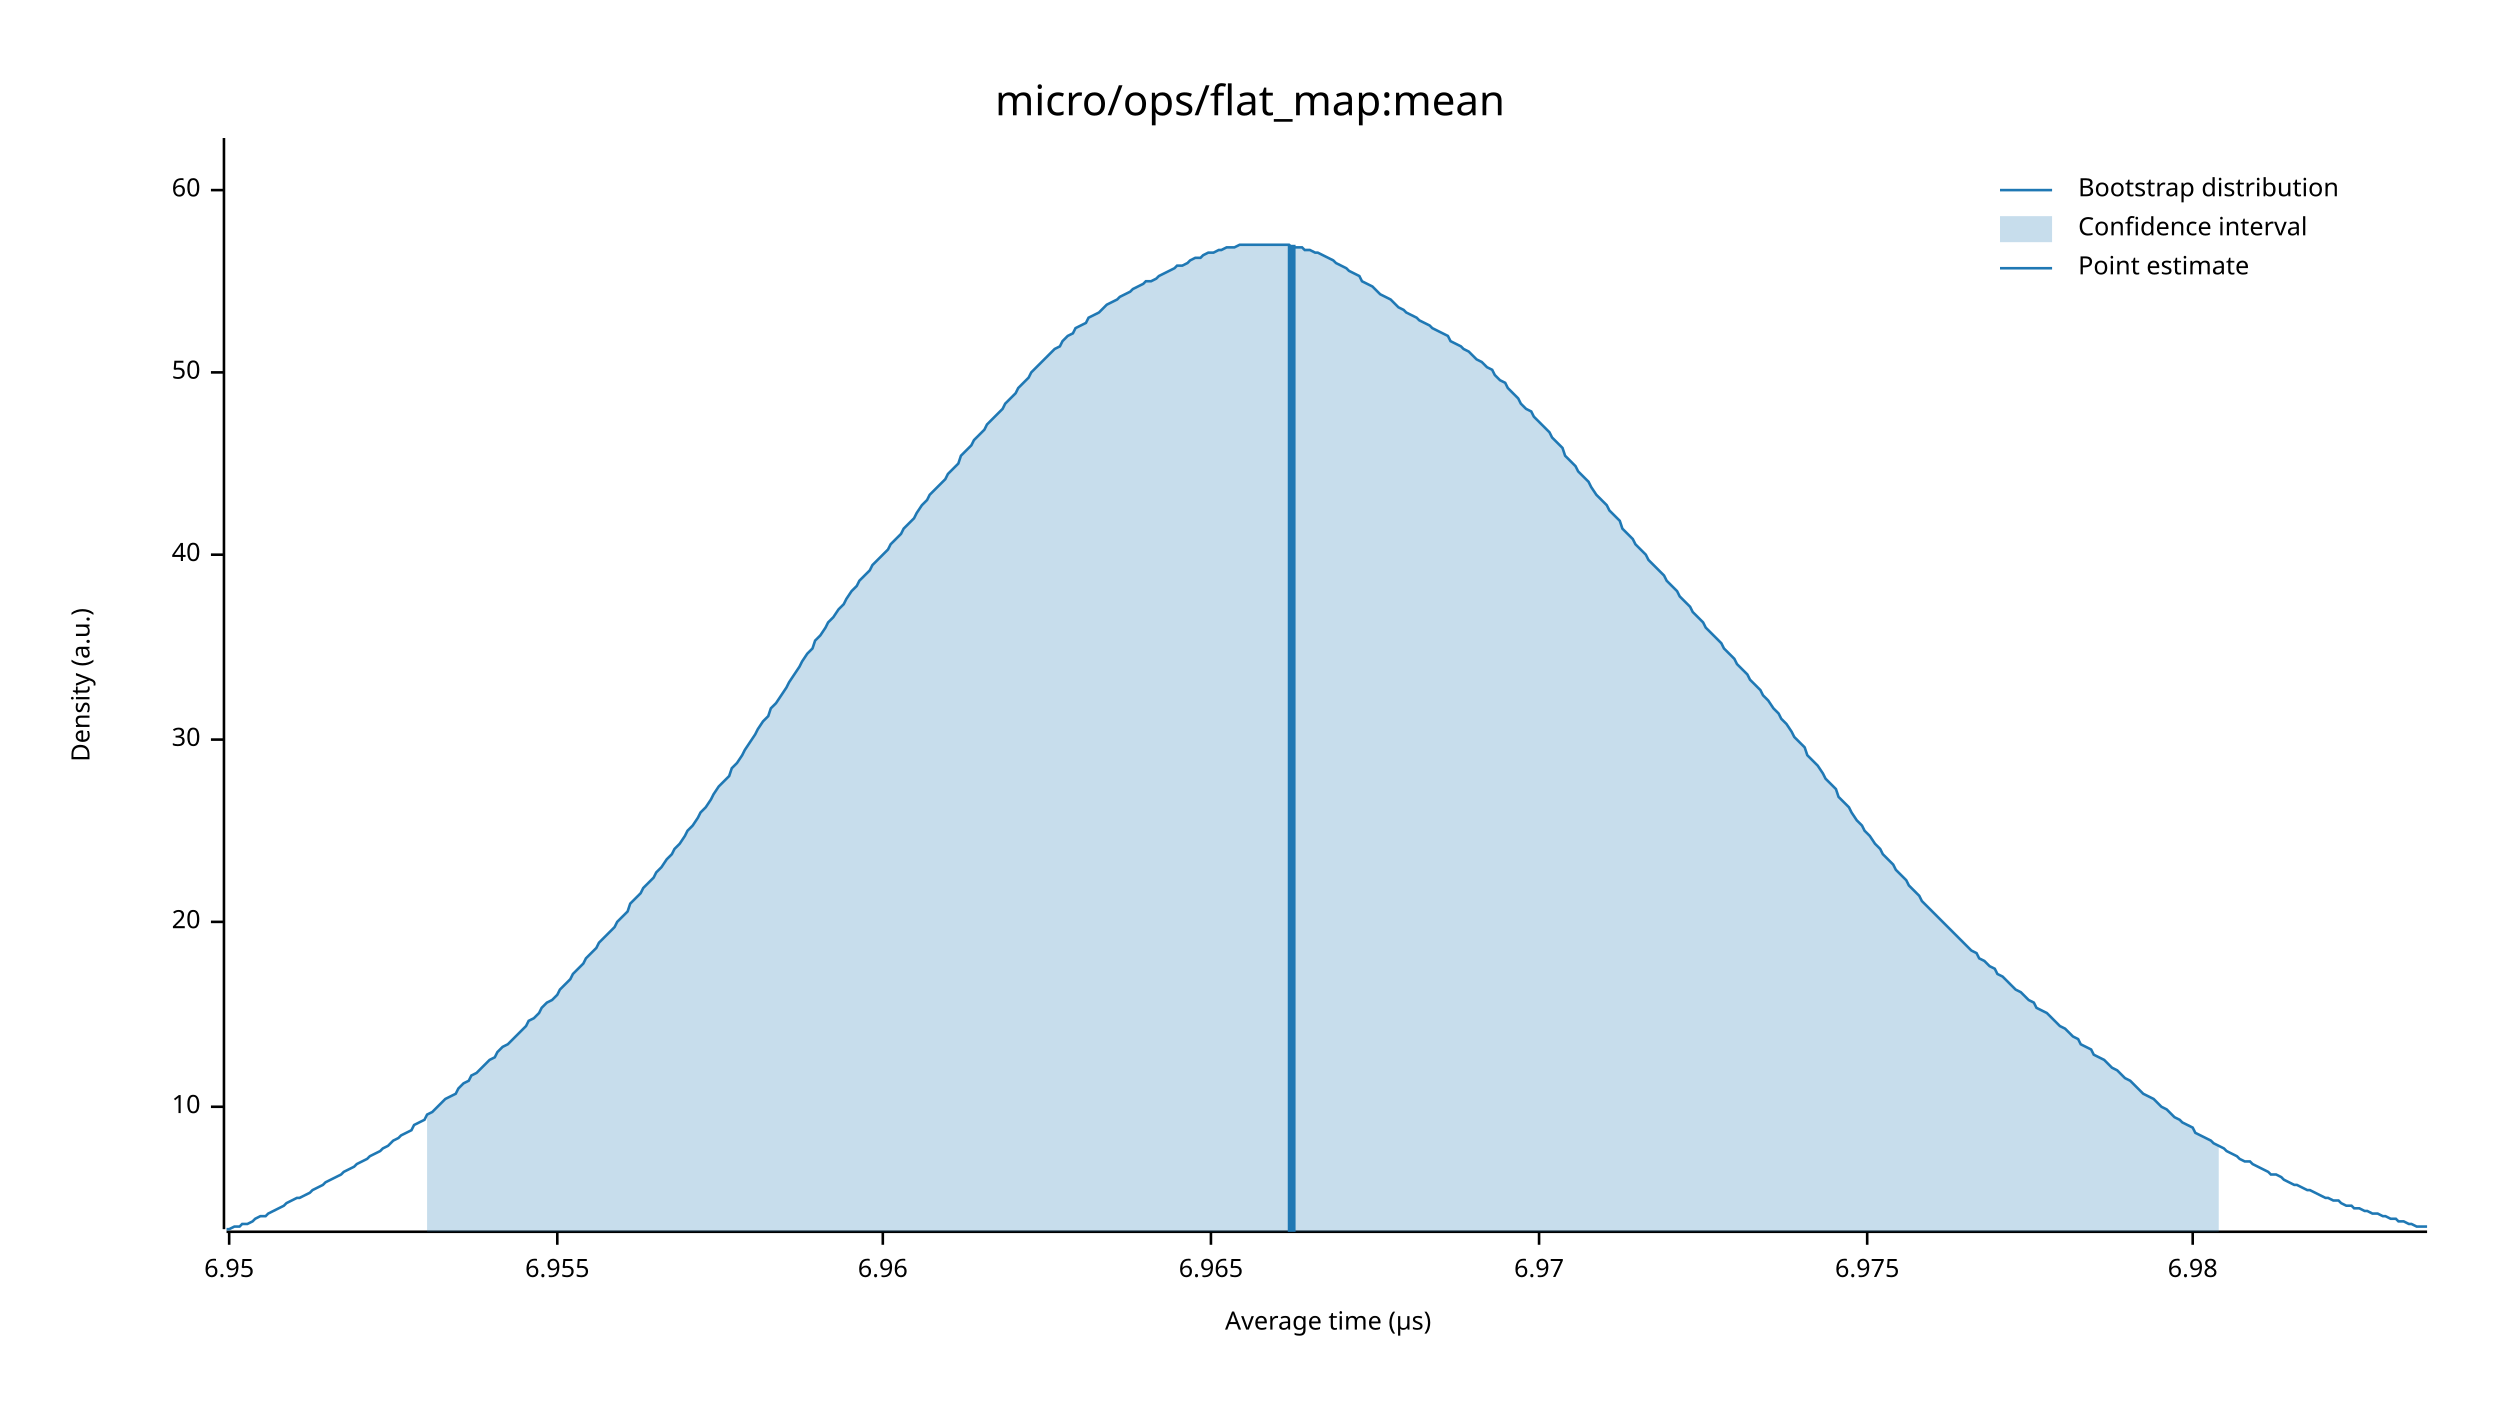
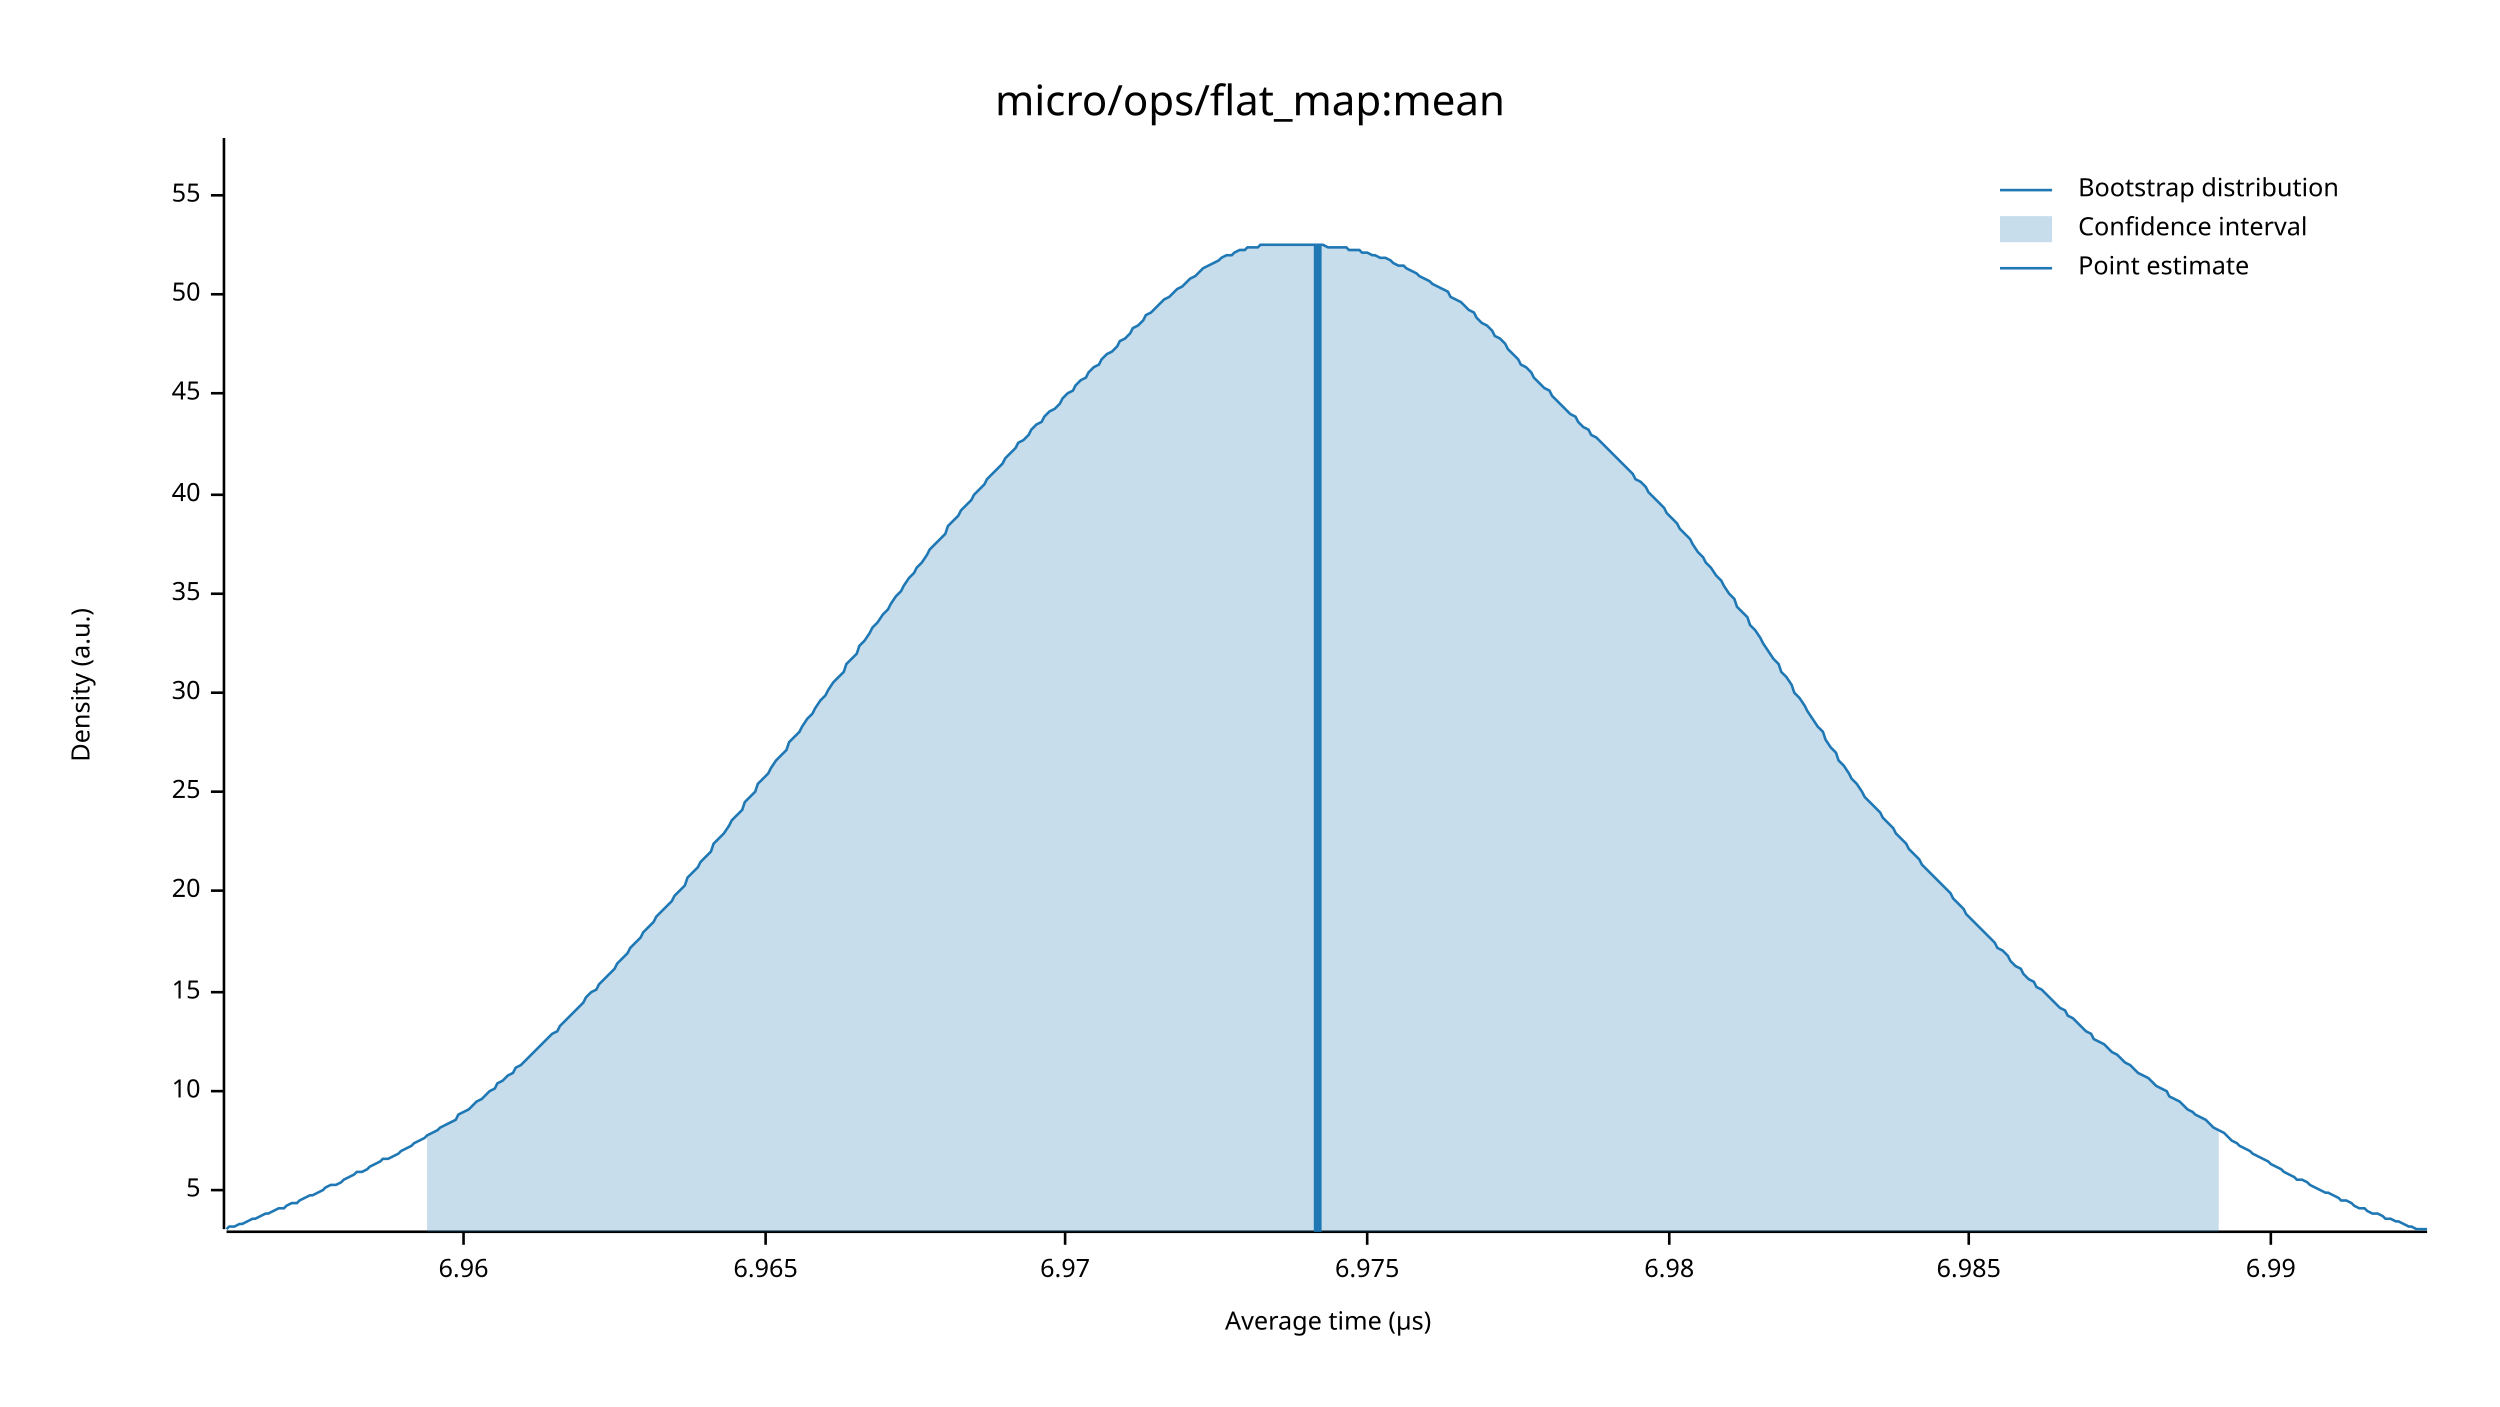
<svg xmlns="http://www.w3.org/2000/svg" width="960" height="540" viewBox="0 0 960 540">
  <text x="480" y="32" dy="0.76em" text-anchor="middle" font-family="sans-serif" font-size="16.129" opacity="1" fill="#000000">
micro/ops/flat_map:mean
</text>
  <text x="27" y="263" dy="0.76em" text-anchor="middle" font-family="sans-serif" font-size="9.677" opacity="1" fill="#000000" transform="rotate(270, 27, 263)">
Density (a.u.)
</text>
  <text x="510" y="513" dy="-0.5ex" text-anchor="middle" font-family="sans-serif" font-size="9.677" opacity="1" fill="#000000">
Average time (µs)
</text>
  <polyline fill="none" opacity="1" stroke="#000000" stroke-width="1" points="86,53 86,472 " />
-   <text x="77" y="425" dy="0.5ex" text-anchor="end" font-family="sans-serif" font-size="9.677" opacity="1" fill="#000000">
+   <text x="77" y="457" dy="0.5ex" text-anchor="end" font-family="sans-serif" font-size="9.677" opacity="1" fill="#000000">
+ 5
+ </text>
+   <polyline fill="none" opacity="1" stroke="#000000" stroke-width="1" points="81,457 86,457 " />
+   <text x="77" y="419" dy="0.5ex" text-anchor="end" font-family="sans-serif" font-size="9.677" opacity="1" fill="#000000">
10
</text>
-   <polyline fill="none" opacity="1" stroke="#000000" stroke-width="1" points="81,425 86,425 " />
-   <text x="77" y="354" dy="0.5ex" text-anchor="end" font-family="sans-serif" font-size="9.677" opacity="1" fill="#000000">
+   <polyline fill="none" opacity="1" stroke="#000000" stroke-width="1" points="81,419 86,419 " />
+   <text x="77" y="381" dy="0.5ex" text-anchor="end" font-family="sans-serif" font-size="9.677" opacity="1" fill="#000000">
+ 15
+ </text>
+   <polyline fill="none" opacity="1" stroke="#000000" stroke-width="1" points="81,381 86,381 " />
+   <text x="77" y="342" dy="0.5ex" text-anchor="end" font-family="sans-serif" font-size="9.677" opacity="1" fill="#000000">
20
</text>
-   <polyline fill="none" opacity="1" stroke="#000000" stroke-width="1" points="81,354 86,354 " />
-   <text x="77" y="284" dy="0.5ex" text-anchor="end" font-family="sans-serif" font-size="9.677" opacity="1" fill="#000000">
+   <polyline fill="none" opacity="1" stroke="#000000" stroke-width="1" points="81,342 86,342 " />
+   <text x="77" y="304" dy="0.5ex" text-anchor="end" font-family="sans-serif" font-size="9.677" opacity="1" fill="#000000">
+ 25
+ </text>
+   <polyline fill="none" opacity="1" stroke="#000000" stroke-width="1" points="81,304 86,304 " />
+   <text x="77" y="266" dy="0.5ex" text-anchor="end" font-family="sans-serif" font-size="9.677" opacity="1" fill="#000000">
30
</text>
-   <polyline fill="none" opacity="1" stroke="#000000" stroke-width="1" points="81,284 86,284 " />
-   <text x="77" y="213" dy="0.5ex" text-anchor="end" font-family="sans-serif" font-size="9.677" opacity="1" fill="#000000">
+   <polyline fill="none" opacity="1" stroke="#000000" stroke-width="1" points="81,266 86,266 " />
+   <text x="77" y="228" dy="0.5ex" text-anchor="end" font-family="sans-serif" font-size="9.677" opacity="1" fill="#000000">
+ 35
+ </text>
+   <polyline fill="none" opacity="1" stroke="#000000" stroke-width="1" points="81,228 86,228 " />
+   <text x="77" y="190" dy="0.5ex" text-anchor="end" font-family="sans-serif" font-size="9.677" opacity="1" fill="#000000">
40
</text>
-   <polyline fill="none" opacity="1" stroke="#000000" stroke-width="1" points="81,213 86,213 " />
-   <text x="77" y="143" dy="0.5ex" text-anchor="end" font-family="sans-serif" font-size="9.677" opacity="1" fill="#000000">
+   <polyline fill="none" opacity="1" stroke="#000000" stroke-width="1" points="81,190 86,190 " />
+   <text x="77" y="151" dy="0.5ex" text-anchor="end" font-family="sans-serif" font-size="9.677" opacity="1" fill="#000000">
+ 45
+ </text>
+   <polyline fill="none" opacity="1" stroke="#000000" stroke-width="1" points="81,151 86,151 " />
+   <text x="77" y="113" dy="0.5ex" text-anchor="end" font-family="sans-serif" font-size="9.677" opacity="1" fill="#000000">
50
</text>
-   <polyline fill="none" opacity="1" stroke="#000000" stroke-width="1" points="81,143 86,143 " />
-   <text x="77" y="73" dy="0.5ex" text-anchor="end" font-family="sans-serif" font-size="9.677" opacity="1" fill="#000000">
- 60
+   <polyline fill="none" opacity="1" stroke="#000000" stroke-width="1" points="81,113 86,113 " />
+   <text x="77" y="75" dy="0.5ex" text-anchor="end" font-family="sans-serif" font-size="9.677" opacity="1" fill="#000000">
+ 55
</text>
-   <polyline fill="none" opacity="1" stroke="#000000" stroke-width="1" points="81,73 86,73 " />
+   <polyline fill="none" opacity="1" stroke="#000000" stroke-width="1" points="81,75 86,75 " />
  <polyline fill="none" opacity="1" stroke="#000000" stroke-width="1" points="87,473 932,473 " />
-   <text x="88" y="483" dy="0.76em" text-anchor="middle" font-family="sans-serif" font-size="9.677" opacity="1" fill="#000000">
- 6.95
- </text>
-   <polyline fill="none" opacity="1" stroke="#000000" stroke-width="1" points="88,473 88,478 " />
-   <text x="214" y="483" dy="0.76em" text-anchor="middle" font-family="sans-serif" font-size="9.677" opacity="1" fill="#000000">
- 6.955
- </text>
-   <polyline fill="none" opacity="1" stroke="#000000" stroke-width="1" points="214,473 214,478 " />
-   <text x="339" y="483" dy="0.76em" text-anchor="middle" font-family="sans-serif" font-size="9.677" opacity="1" fill="#000000">
+   <text x="178" y="483" dy="0.76em" text-anchor="middle" font-family="sans-serif" font-size="9.677" opacity="1" fill="#000000">
6.96
</text>
-   <polyline fill="none" opacity="1" stroke="#000000" stroke-width="1" points="339,473 339,478 " />
-   <text x="465" y="483" dy="0.76em" text-anchor="middle" font-family="sans-serif" font-size="9.677" opacity="1" fill="#000000">
+   <polyline fill="none" opacity="1" stroke="#000000" stroke-width="1" points="178,473 178,478 " />
+   <text x="294" y="483" dy="0.76em" text-anchor="middle" font-family="sans-serif" font-size="9.677" opacity="1" fill="#000000">
6.965
</text>
-   <polyline fill="none" opacity="1" stroke="#000000" stroke-width="1" points="465,473 465,478 " />
-   <text x="591" y="483" dy="0.76em" text-anchor="middle" font-family="sans-serif" font-size="9.677" opacity="1" fill="#000000">
+   <polyline fill="none" opacity="1" stroke="#000000" stroke-width="1" points="294,473 294,478 " />
+   <text x="409" y="483" dy="0.76em" text-anchor="middle" font-family="sans-serif" font-size="9.677" opacity="1" fill="#000000">
6.97
</text>
-   <polyline fill="none" opacity="1" stroke="#000000" stroke-width="1" points="591,473 591,478 " />
-   <text x="717" y="483" dy="0.76em" text-anchor="middle" font-family="sans-serif" font-size="9.677" opacity="1" fill="#000000">
+   <polyline fill="none" opacity="1" stroke="#000000" stroke-width="1" points="409,473 409,478 " />
+   <text x="525" y="483" dy="0.76em" text-anchor="middle" font-family="sans-serif" font-size="9.677" opacity="1" fill="#000000">
6.975
</text>
-   <polyline fill="none" opacity="1" stroke="#000000" stroke-width="1" points="717,473 717,478 " />
-   <text x="842" y="483" dy="0.76em" text-anchor="middle" font-family="sans-serif" font-size="9.677" opacity="1" fill="#000000">
+   <polyline fill="none" opacity="1" stroke="#000000" stroke-width="1" points="525,473 525,478 " />
+   <text x="641" y="483" dy="0.76em" text-anchor="middle" font-family="sans-serif" font-size="9.677" opacity="1" fill="#000000">
6.98
</text>
-   <polyline fill="none" opacity="1" stroke="#000000" stroke-width="1" points="842,473 842,478 " />
-   <polyline fill="none" opacity="1" stroke="#1F78B4" stroke-width="1" points="87,472 88,472 90,471 92,471 93,470 95,470 97,469 98,468 100,467 102,467 103,466 105,465 107,464 109,463 110,462 112,461 114,460 115,460 117,459 119,458 120,457 122,456 124,455 125,454 127,453 129,452 131,451 132,450 134,449 136,448 137,447 139,446 141,445 142,444 144,443 146,442 147,441 149,440 151,438 153,437 154,436 156,435 158,434 159,432 161,431 163,430 164,428 166,427 168,425 169,424 171,422 173,421 175,420 176,418 178,416 180,415 181,413 183,412 185,410 186,409 188,407 190,406 191,404 193,402 195,401 197,399 198,398 200,396 202,394 203,392 205,391 207,389 208,387 210,385 212,384 214,382 215,380 217,378 219,376 220,374 222,372 224,370 225,368 227,366 229,364 230,362 232,360 234,358 236,356 237,354 239,352 241,350 242,347 244,345 246,343 247,341 249,339 251,337 252,335 254,333 256,330 258,328 259,326 261,324 263,321 264,319 266,317 268,314 269,312 271,310 273,307 274,305 276,302 278,300 280,298 281,295 283,293 285,290 286,288 288,285 290,282 291,280 293,277 295,275 296,272 298,270 300,267 302,264 303,262 305,259 307,256 308,254 310,251 312,249 313,246 315,244 317,241 318,239 320,237 322,234 324,232 325,230 327,227 329,225 330,223 332,221 334,219 335,217 337,215 339,213 341,211 342,209 344,207 346,205 347,203 349,201 351,199 352,197 354,194 356,192 357,190 359,188 361,186 363,184 364,182 366,180 368,178 369,175 371,173 373,171 374,169 376,167 378,165 379,163 381,161 383,159 385,157 386,155 388,153 390,151 391,149 393,147 395,145 396,143 398,141 400,139 401,138 403,136 405,134 407,133 408,131 410,129 412,128 413,126 415,125 417,124 418,122 420,121 422,120 423,119 425,117 427,116 429,115 430,114 432,113 434,112 435,111 437,110 439,109 440,108 442,108 444,107 445,106 447,105 449,104 451,103 452,102 454,102 456,101 457,100 459,99 461,99 462,98 464,97 466,97 468,96 469,96 471,95 473,95 474,95 476,94 478,94 479,94 481,94 483,94 484,94 486,94 488,94 490,94 491,94 493,94 495,94 496,95 498,95 500,95 501,96 503,96 505,97 506,97 508,98 510,99 512,100 513,101 515,102 517,103 518,104 520,105 522,106 523,108 525,109 527,110 528,111 530,113 532,114 534,115 535,116 537,118 539,119 540,120 542,121 544,122 545,123 547,124 549,125 550,126 552,127 554,128 556,129 557,131 559,132 561,133 562,134 564,135 566,137 567,138 569,139 571,141 573,142 574,144 576,146 578,147 579,149 581,151 583,153 584,155 586,157 588,158 589,160 591,162 593,164 595,166 596,168 598,170 600,172 601,175 603,177 605,179 606,181 608,183 610,185 611,187 613,190 615,192 617,194 618,196 620,198 622,200 623,203 625,205 627,207 628,209 630,211 632,213 633,215 635,217 637,219 639,221 640,223 642,225 644,227 645,229 647,231 649,233 650,235 652,237 654,239 655,241 657,243 659,245 661,247 662,249 664,251 666,253 667,255 669,257 671,259 672,261 674,263 676,265 677,267 679,269 681,272 683,274 684,276 686,278 688,281 689,283 691,285 693,287 694,290 696,292 698,294 700,297 701,299 703,301 705,303 706,306 708,308 710,310 711,312 713,315 715,317 716,319 718,321 720,324 722,326 723,328 725,330 727,332 728,334 730,336 732,338 733,340 735,342 737,344 738,346 740,348 742,350 744,352 745,353 747,355 749,357 750,358 752,360 754,362 755,363 757,365 759,366 760,368 762,369 764,371 766,372 767,374 769,375 771,377 772,378 774,380 776,381 777,382 779,384 781,385 782,387 784,388 786,389 788,391 789,392 791,394 793,395 794,396 796,398 798,399 799,401 801,402 803,403 804,405 806,406 808,407 810,409 811,410 813,411 815,413 816,414 818,415 820,417 821,418 823,420 825,421 827,422 828,423 830,425 832,426 833,427 835,429 837,430 838,431 840,432 842,433 843,435 845,436 847,437 849,438 850,439 852,440 854,441 855,442 857,443 859,444 860,445 862,446 864,446 865,447 867,448 869,449 871,450 872,451 874,451 876,452 877,453 879,454 881,455 882,455 884,456 886,457 887,457 889,458 891,459 893,460 894,460 896,461 898,461 899,462 901,463 903,463 904,464 906,464 908,465 909,465 911,466 913,466 915,467 916,467 918,468 920,468 921,469 923,469 925,470 926,470 928,471 930,471 932,471 " />
-   <polygon opacity="0.25" fill="#1F78B4" points="164,428 166,427 168,425 169,424 171,422 173,421 175,420 176,418 178,416 180,415 181,413 183,412 185,410 186,409 188,407 190,406 191,404 193,402 195,401 197,399 198,398 200,396 202,394 203,392 205,391 207,389 208,387 210,385 212,384 214,382 215,380 217,378 219,376 220,374 222,372 224,370 225,368 227,366 229,364 230,362 232,360 234,358 236,356 237,354 239,352 241,350 242,347 244,345 246,343 247,341 249,339 251,337 252,335 254,333 256,330 258,328 259,326 261,324 263,321 264,319 266,317 268,314 269,312 271,310 273,307 274,305 276,302 278,300 280,298 281,295 283,293 285,290 286,288 288,285 290,282 291,280 293,277 295,275 296,272 298,270 300,267 302,264 303,262 305,259 307,256 308,254 310,251 312,249 313,246 315,244 317,241 318,239 320,237 322,234 324,232 325,230 327,227 329,225 330,223 332,221 334,219 335,217 337,215 339,213 341,211 342,209 344,207 346,205 347,203 349,201 351,199 352,197 354,194 356,192 357,190 359,188 361,186 363,184 364,182 366,180 368,178 369,175 371,173 373,171 374,169 376,167 378,165 379,163 381,161 383,159 385,157 386,155 388,153 390,151 391,149 393,147 395,145 396,143 398,141 400,139 401,138 403,136 405,134 407,133 408,131 410,129 412,128 413,126 415,125 417,124 418,122 420,121 422,120 423,119 425,117 427,116 429,115 430,114 432,113 434,112 435,111 437,110 439,109 440,108 442,108 444,107 445,106 447,105 449,104 451,103 452,102 454,102 456,101 457,100 459,99 461,99 462,98 464,97 466,97 468,96 469,96 471,95 473,95 474,95 476,94 478,94 479,94 481,94 483,94 484,94 486,94 488,94 490,94 491,94 493,94 495,94 496,95 498,95 500,95 501,96 503,96 505,97 506,97 508,98 510,99 512,100 513,101 515,102 517,103 518,104 520,105 522,106 523,108 525,109 527,110 528,111 530,113 532,114 534,115 535,116 537,118 539,119 540,120 542,121 544,122 545,123 547,124 549,125 550,126 552,127 554,128 556,129 557,131 559,132 561,133 562,134 564,135 566,137 567,138 569,139 571,141 573,142 574,144 576,146 578,147 579,149 581,151 583,153 584,155 586,157 588,158 589,160 591,162 593,164 595,166 596,168 598,170 600,172 601,175 603,177 605,179 606,181 608,183 610,185 611,187 613,190 615,192 617,194 618,196 620,198 622,200 623,203 625,205 627,207 628,209 630,211 632,213 633,215 635,217 637,219 639,221 640,223 642,225 644,227 645,229 647,231 649,233 650,235 652,237 654,239 655,241 657,243 659,245 661,247 662,249 664,251 666,253 667,255 669,257 671,259 672,261 674,263 676,265 677,267 679,269 681,272 683,274 684,276 686,278 688,281 689,283 691,285 693,287 694,290 696,292 698,294 700,297 701,299 703,301 705,303 706,306 708,308 710,310 711,312 713,315 715,317 716,319 718,321 720,324 722,326 723,328 725,330 727,332 728,334 730,336 732,338 733,340 735,342 737,344 738,346 740,348 742,350 744,352 745,353 747,355 749,357 750,358 752,360 754,362 755,363 757,365 759,366 760,368 762,369 764,371 766,372 767,374 769,375 771,377 772,378 774,380 776,381 777,382 779,384 781,385 782,387 784,388 786,389 788,391 789,392 791,394 793,395 794,396 796,398 798,399 799,401 801,402 803,403 804,405 806,406 808,407 810,409 811,410 813,411 815,413 816,414 818,415 820,417 821,418 823,420 825,421 827,422 828,423 830,425 832,426 833,427 835,429 837,430 838,431 840,432 842,433 843,435 845,436 847,437 849,438 850,439 852,440 852,473 164,473 " />
-   <polyline fill="none" opacity="1" stroke="#1F78B4" stroke-width="3" points="496,473 496,94 " />
+   <polyline fill="none" opacity="1" stroke="#000000" stroke-width="1" points="641,473 641,478 " />
+   <text x="756" y="483" dy="0.76em" text-anchor="middle" font-family="sans-serif" font-size="9.677" opacity="1" fill="#000000">
+ 6.985
+ </text>
+   <polyline fill="none" opacity="1" stroke="#000000" stroke-width="1" points="756,473 756,478 " />
+   <text x="872" y="483" dy="0.76em" text-anchor="middle" font-family="sans-serif" font-size="9.677" opacity="1" fill="#000000">
+ 6.99
+ </text>
+   <polyline fill="none" opacity="1" stroke="#000000" stroke-width="1" points="872,473 872,478 " />
+   <polyline fill="none" opacity="1" stroke="#1F78B4" stroke-width="1" points="87,472 88,471 90,471 92,470 93,470 95,469 97,468 98,468 100,467 102,466 103,466 105,465 107,464 109,464 110,463 112,462 114,462 115,461 117,460 119,459 120,459 122,458 124,457 125,456 127,455 129,455 131,454 132,453 134,452 136,451 137,450 139,450 141,449 142,448 144,447 146,446 147,445 149,445 151,444 153,443 154,442 156,441 158,440 159,439 161,438 163,437 164,436 166,435 168,434 169,433 171,432 173,431 175,430 176,428 178,427 180,426 181,425 183,423 185,422 186,421 188,419 190,418 191,416 193,415 195,413 197,412 198,410 200,409 202,407 203,406 205,404 207,402 208,401 210,399 212,397 214,396 215,394 217,392 219,390 220,389 222,387 224,385 225,383 227,381 229,380 230,378 232,376 234,374 236,372 237,370 239,368 241,366 242,364 244,362 246,360 247,358 249,356 251,354 252,352 254,350 256,348 258,346 259,344 261,342 263,340 264,337 266,335 268,333 269,331 271,329 273,327 274,324 276,322 278,320 280,317 281,315 283,313 285,311 286,308 288,306 290,304 291,301 293,299 295,297 296,295 298,292 300,290 302,288 303,285 305,283 307,281 308,279 310,276 312,274 313,272 315,269 317,267 318,265 320,262 322,260 324,258 325,255 327,253 329,251 330,248 332,246 334,243 335,241 337,239 339,236 341,234 342,232 344,229 346,227 347,225 349,222 351,220 352,218 354,216 356,213 357,211 359,209 361,207 363,205 364,202 366,200 368,198 369,196 371,194 373,192 374,190 376,188 378,186 379,184 381,182 383,180 385,178 386,176 388,174 390,172 391,170 393,169 395,167 396,165 398,163 400,162 401,160 403,158 405,157 407,155 408,153 410,151 412,150 413,148 415,146 417,145 418,143 420,141 422,140 423,138 425,136 427,135 429,133 430,131 432,130 434,128 435,126 437,125 439,123 440,121 442,120 444,118 445,117 447,115 449,114 451,112 452,111 454,110 456,108 457,107 459,106 461,104 462,103 464,102 466,101 468,100 469,99 471,98 473,98 474,97 476,96 478,96 479,95 481,95 483,95 484,94 486,94 488,94 490,94 491,94 493,94 495,94 496,94 498,94 500,94 501,94 503,94 505,94 506,94 508,94 510,95 512,95 513,95 515,95 517,95 518,96 520,96 522,96 523,97 525,97 527,98 528,98 530,99 532,99 534,100 535,101 537,102 539,102 540,103 542,104 544,105 545,106 547,107 549,108 550,109 552,110 554,111 556,112 557,114 559,115 561,116 562,117 564,119 566,120 567,122 569,124 571,125 573,127 574,129 576,130 578,132 579,134 581,136 583,138 584,140 586,141 588,143 589,145 591,147 593,149 595,150 596,152 598,154 600,156 601,157 603,159 605,160 606,162 608,164 610,165 611,167 613,168 615,170 617,172 618,173 620,175 622,177 623,178 625,180 627,182 628,184 630,185 632,187 633,189 635,191 637,193 639,195 640,197 642,199 644,201 645,203 647,205 649,207 650,209 652,212 654,214 655,216 657,218 659,221 661,223 662,225 664,228 666,230 667,233 669,235 671,237 672,240 674,242 676,245 677,247 679,250 681,253 683,255 684,258 686,260 688,263 689,266 691,268 693,271 694,273 696,276 698,279 700,281 701,284 703,287 705,289 706,292 708,294 710,297 711,299 713,301 715,304 716,306 718,308 720,310 722,312 723,314 725,316 727,318 728,320 730,322 732,324 733,326 735,328 737,330 738,332 740,334 742,336 744,338 745,339 747,341 749,343 750,345 752,347 754,349 755,351 757,353 759,355 760,356 762,358 764,360 766,362 767,364 769,365 771,367 772,369 774,371 776,372 777,374 779,376 781,377 782,379 784,380 786,382 788,384 789,385 791,387 793,388 794,390 796,391 798,393 799,394 801,396 803,397 804,399 806,400 808,401 810,403 811,404 813,405 815,407 816,408 818,409 820,411 821,412 823,413 825,414 827,416 828,417 830,418 832,419 833,421 835,422 837,423 838,424 840,426 842,427 843,428 845,429 847,430 849,432 850,433 852,434 854,435 855,436 857,438 859,439 860,440 862,441 864,442 865,443 867,444 869,445 871,446 872,447 874,448 876,449 877,450 879,451 881,452 882,453 884,453 886,454 887,455 889,456 891,457 893,458 894,458 896,459 898,460 899,461 901,461 903,462 904,463 906,464 908,464 909,465 911,466 913,466 915,467 916,468 918,468 920,469 921,469 923,470 925,471 926,471 928,472 930,472 932,472 " />
+   <polygon opacity="0.25" fill="#1F78B4" points="164,436 166,435 168,434 169,433 171,432 173,431 175,430 176,428 178,427 180,426 181,425 183,423 185,422 186,421 188,419 190,418 191,416 193,415 195,413 197,412 198,410 200,409 202,407 203,406 205,404 207,402 208,401 210,399 212,397 214,396 215,394 217,392 219,390 220,389 222,387 224,385 225,383 227,381 229,380 230,378 232,376 234,374 236,372 237,370 239,368 241,366 242,364 244,362 246,360 247,358 249,356 251,354 252,352 254,350 256,348 258,346 259,344 261,342 263,340 264,337 266,335 268,333 269,331 271,329 273,327 274,324 276,322 278,320 280,317 281,315 283,313 285,311 286,308 288,306 290,304 291,301 293,299 295,297 296,295 298,292 300,290 302,288 303,285 305,283 307,281 308,279 310,276 312,274 313,272 315,269 317,267 318,265 320,262 322,260 324,258 325,255 327,253 329,251 330,248 332,246 334,243 335,241 337,239 339,236 341,234 342,232 344,229 346,227 347,225 349,222 351,220 352,218 354,216 356,213 357,211 359,209 361,207 363,205 364,202 366,200 368,198 369,196 371,194 373,192 374,190 376,188 378,186 379,184 381,182 383,180 385,178 386,176 388,174 390,172 391,170 393,169 395,167 396,165 398,163 400,162 401,160 403,158 405,157 407,155 408,153 410,151 412,150 413,148 415,146 417,145 418,143 420,141 422,140 423,138 425,136 427,135 429,133 430,131 432,130 434,128 435,126 437,125 439,123 440,121 442,120 444,118 445,117 447,115 449,114 451,112 452,111 454,110 456,108 457,107 459,106 461,104 462,103 464,102 466,101 468,100 469,99 471,98 473,98 474,97 476,96 478,96 479,95 481,95 483,95 484,94 486,94 488,94 490,94 491,94 493,94 495,94 496,94 498,94 500,94 501,94 503,94 505,94 506,94 508,94 510,95 512,95 513,95 515,95 517,95 518,96 520,96 522,96 523,97 525,97 527,98 528,98 530,99 532,99 534,100 535,101 537,102 539,102 540,103 542,104 544,105 545,106 547,107 549,108 550,109 552,110 554,111 556,112 557,114 559,115 561,116 562,117 564,119 566,120 567,122 569,124 571,125 573,127 574,129 576,130 578,132 579,134 581,136 583,138 584,140 586,141 588,143 589,145 591,147 593,149 595,150 596,152 598,154 600,156 601,157 603,159 605,160 606,162 608,164 610,165 611,167 613,168 615,170 617,172 618,173 620,175 622,177 623,178 625,180 627,182 628,184 630,185 632,187 633,189 635,191 637,193 639,195 640,197 642,199 644,201 645,203 647,205 649,207 650,209 652,212 654,214 655,216 657,218 659,221 661,223 662,225 664,228 666,230 667,233 669,235 671,237 672,240 674,242 676,245 677,247 679,250 681,253 683,255 684,258 686,260 688,263 689,266 691,268 693,271 694,273 696,276 698,279 700,281 701,284 703,287 705,289 706,292 708,294 710,297 711,299 713,301 715,304 716,306 718,308 720,310 722,312 723,314 725,316 727,318 728,320 730,322 732,324 733,326 735,328 737,330 738,332 740,334 742,336 744,338 745,339 747,341 749,343 750,345 752,347 754,349 755,351 757,353 759,355 760,356 762,358 764,360 766,362 767,364 769,365 771,367 772,369 774,371 776,372 777,374 779,376 781,377 782,379 784,380 786,382 788,384 789,385 791,387 793,388 794,390 796,391 798,393 799,394 801,396 803,397 804,399 806,400 808,401 810,403 811,404 813,405 815,407 816,408 818,409 820,411 821,412 823,413 825,414 827,416 828,417 830,418 832,419 833,421 835,422 837,423 838,424 840,426 842,427 843,428 845,429 847,430 849,432 850,433 852,434 852,473 164,473 " />
+   <polyline fill="none" opacity="1" stroke="#1F78B4" stroke-width="3" points="506,473 506,94 " />
  <text x="798" y="68" dy="0.76em" text-anchor="start" font-family="sans-serif" font-size="9.677" opacity="1" fill="#000000">
Bootstrap distribution
</text>
  <text x="798" y="83" dy="0.76em" text-anchor="start" font-family="sans-serif" font-size="9.677" opacity="1" fill="#000000">
Confidence interval
</text>
  <text x="798" y="98" dy="0.76em" text-anchor="start" font-family="sans-serif" font-size="9.677" opacity="1" fill="#000000">
Point estimate
</text>
  <polyline fill="none" opacity="1" stroke="#1F78B4" stroke-width="1" points="768,73 788,73 " />
  <rect x="768" y="83" width="20" height="10" opacity="0.25" fill="#1F78B4" stroke="none" />
  <polyline fill="none" opacity="1" stroke="#1F78B4" stroke-width="1" points="768,103 788,103 " />
</svg>
